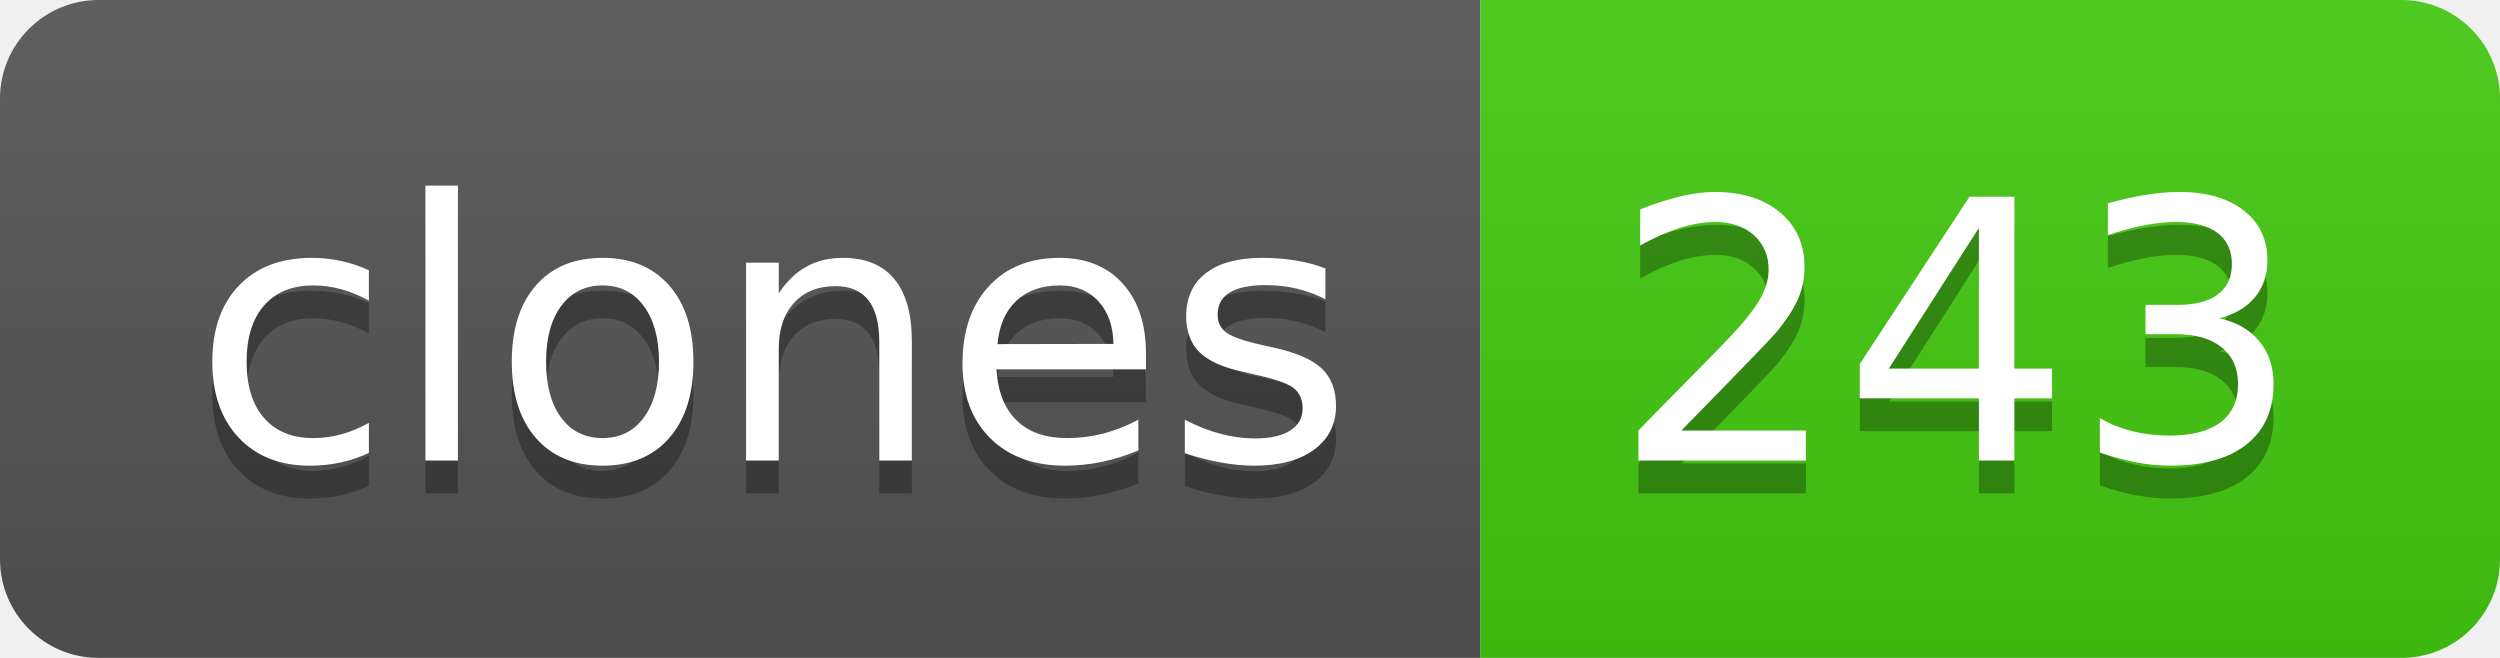
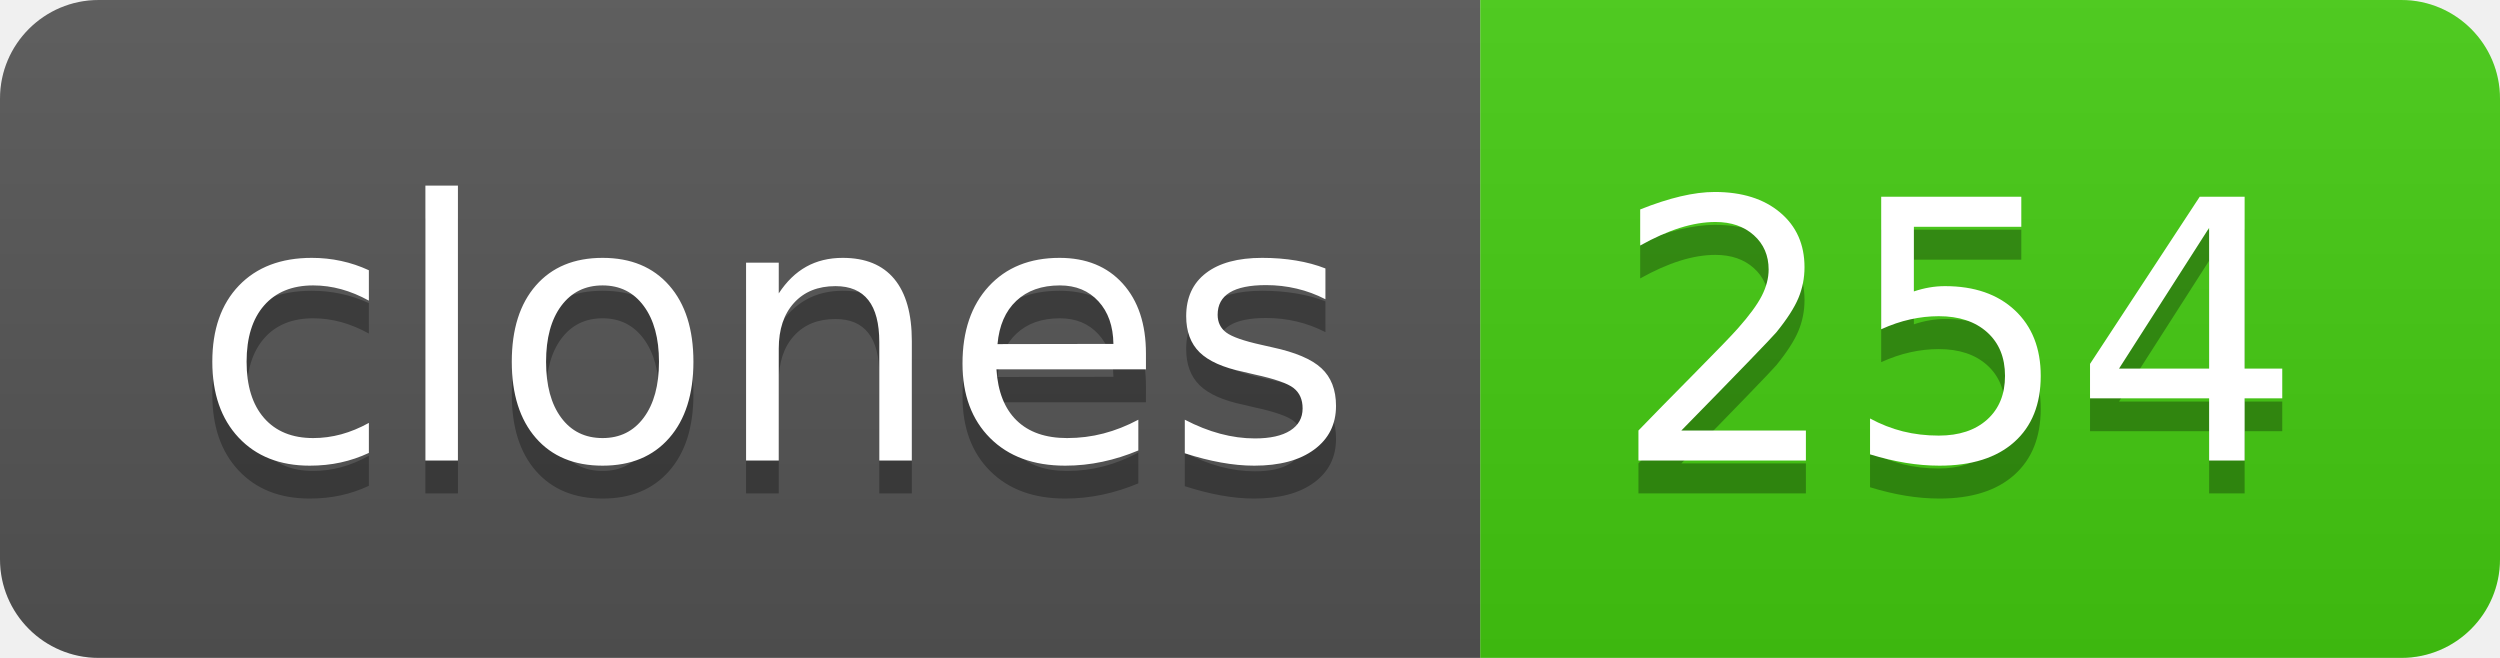
- <svg xmlns="http://www.w3.org/2000/svg" width="76" height="20" role="img" aria-label="clones: 243">
+ <svg xmlns="http://www.w3.org/2000/svg" width="76" height="20" role="img" aria-label="clones: 254">
  <linearGradient id="s" x2="0" y2="100%">
    <stop offset="0" stop-color="#bbb" stop-opacity=".1" />
    <stop offset="1" stop-opacity=".1" />
  </linearGradient>
  <clipPath id="r">
    <rect width="76" height="20" rx="3" fill="#fff" />
  </clipPath>
  <g clip-path="url(#r)">
    <rect width="45" height="20" fill="#555" />
    <rect x="45" width="31" height="20" fill="#4c1" />
    <rect width="76" height="20" fill="url(#s)" />
  </g>
  <g fill="#fff" text-anchor="middle" font-family="Verdana,Geneva,DejaVu Sans,sans-serif" text-rendering="geometricPrecision" font-size="110">
    <text aria-hidden="true" x="235" y="150" fill="#010101" fill-opacity=".3" transform="scale(.1)" textLength="350">clones</text>
    <text x="235" y="140" transform="scale(.1)" fill="#fff" textLength="350">clones</text>
-     <text aria-hidden="true" x="595" y="150" fill="#010101" fill-opacity=".3" transform="scale(.1)" textLength="210">243</text>
-     <text x="595" y="140" transform="scale(.1)" fill="#fff" textLength="210">243</text>
+     <text aria-hidden="true" x="595" y="150" fill="#010101" fill-opacity=".3" transform="scale(.1)" textLength="210">254</text>
+     <text x="595" y="140" transform="scale(.1)" fill="#fff" textLength="210">254</text>
  </g>
</svg>
